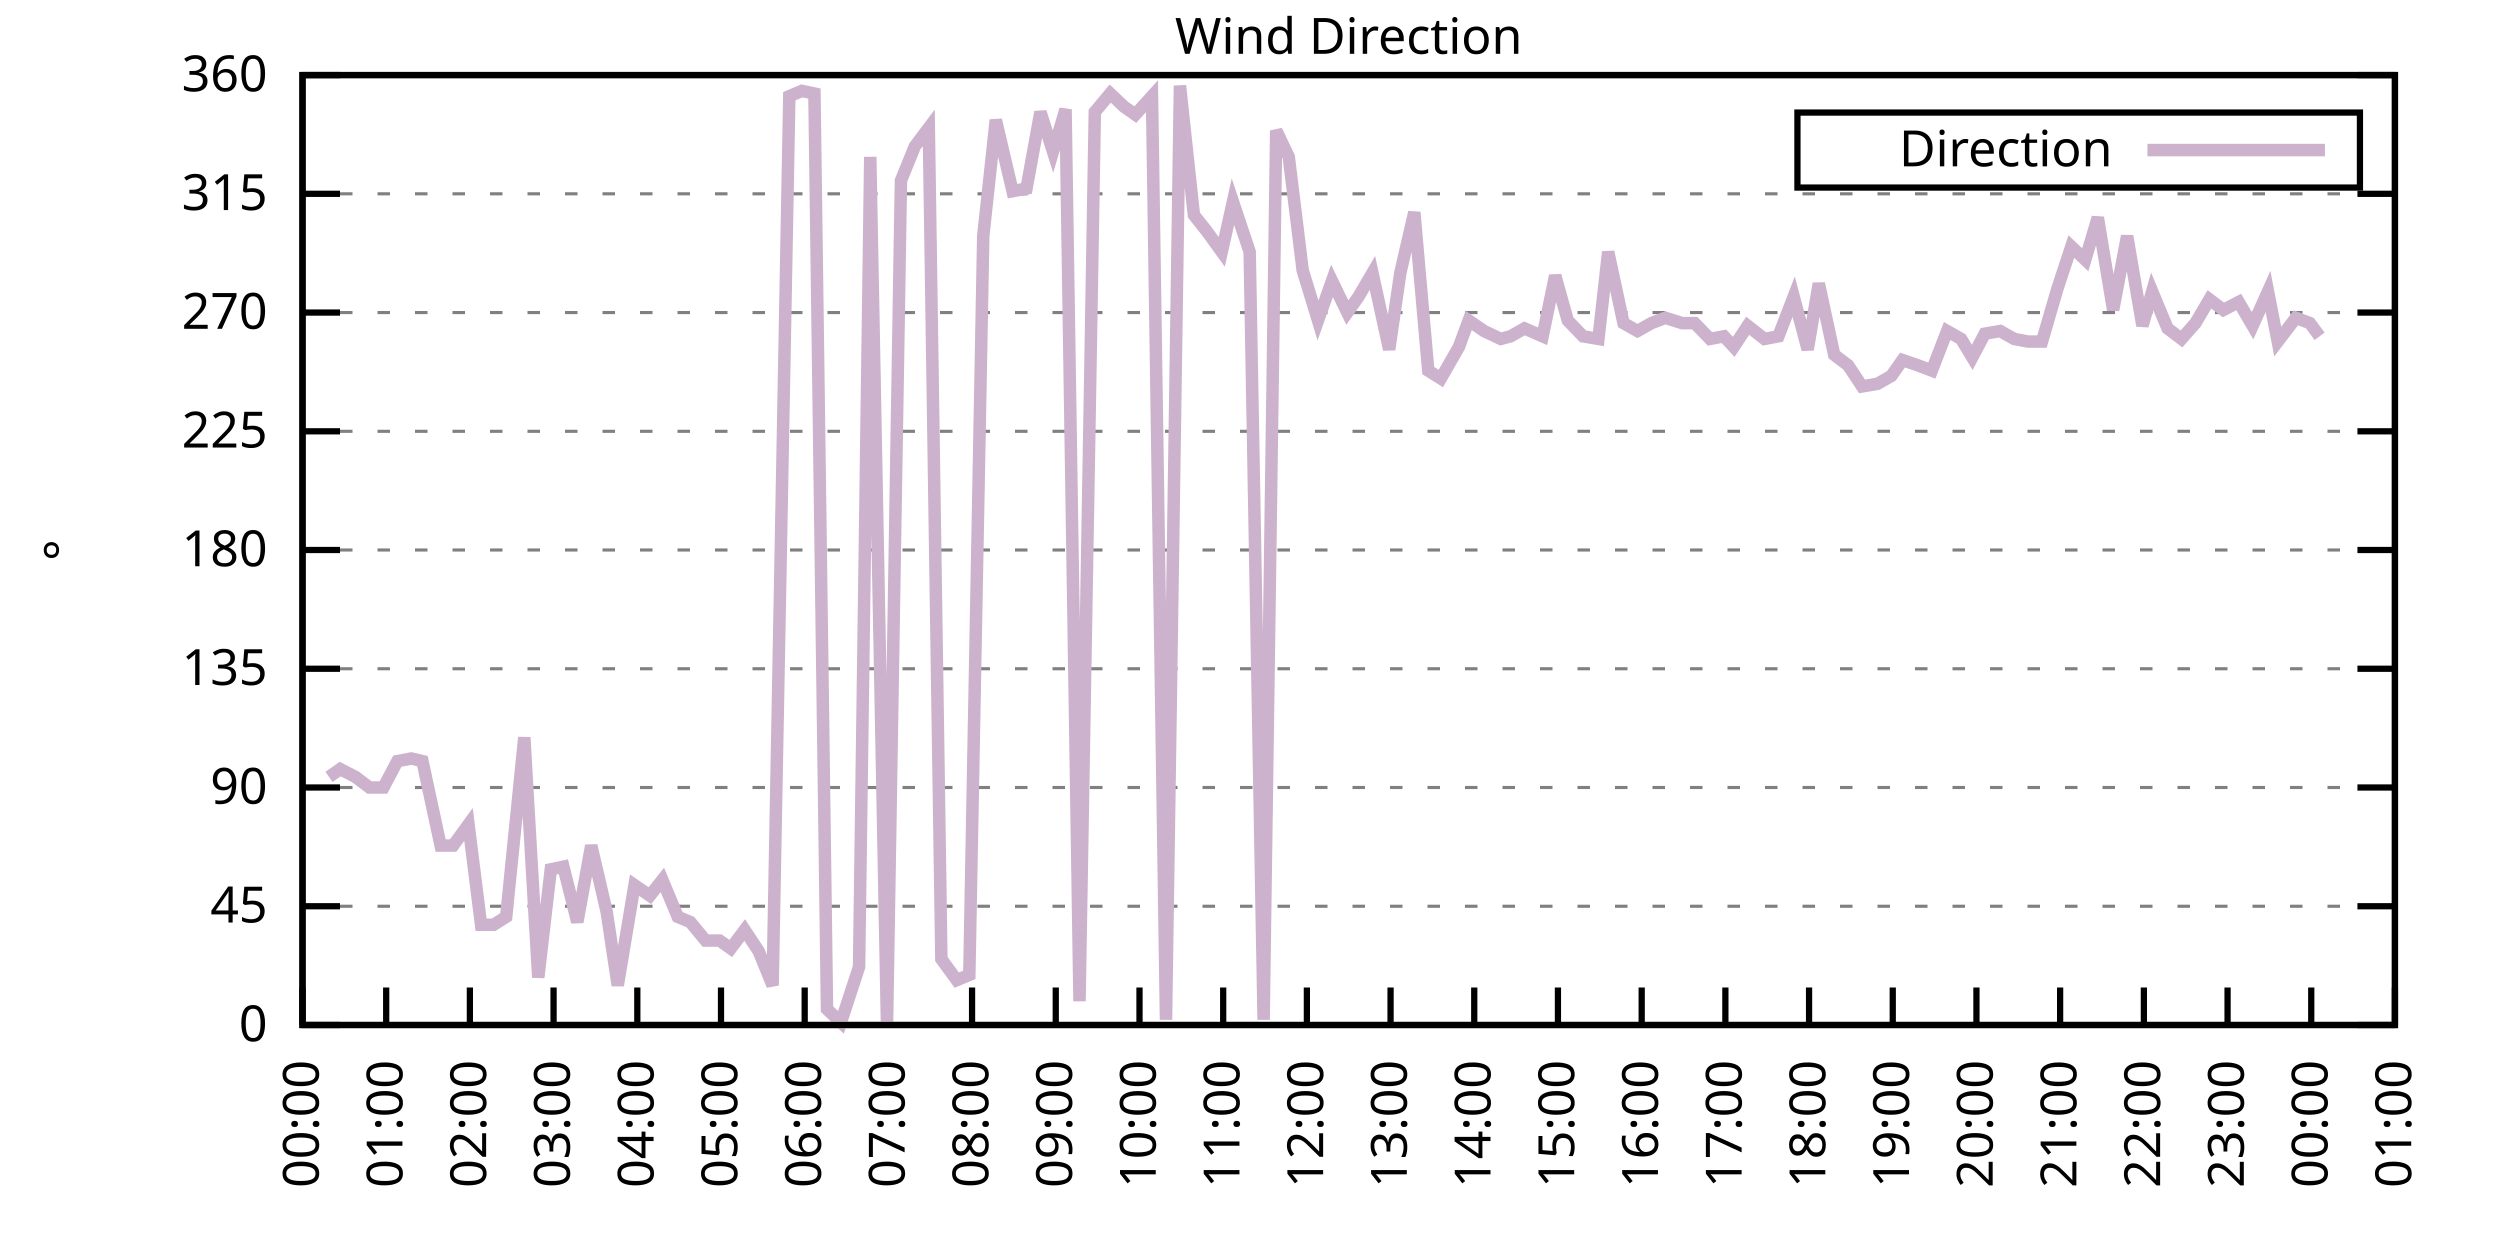
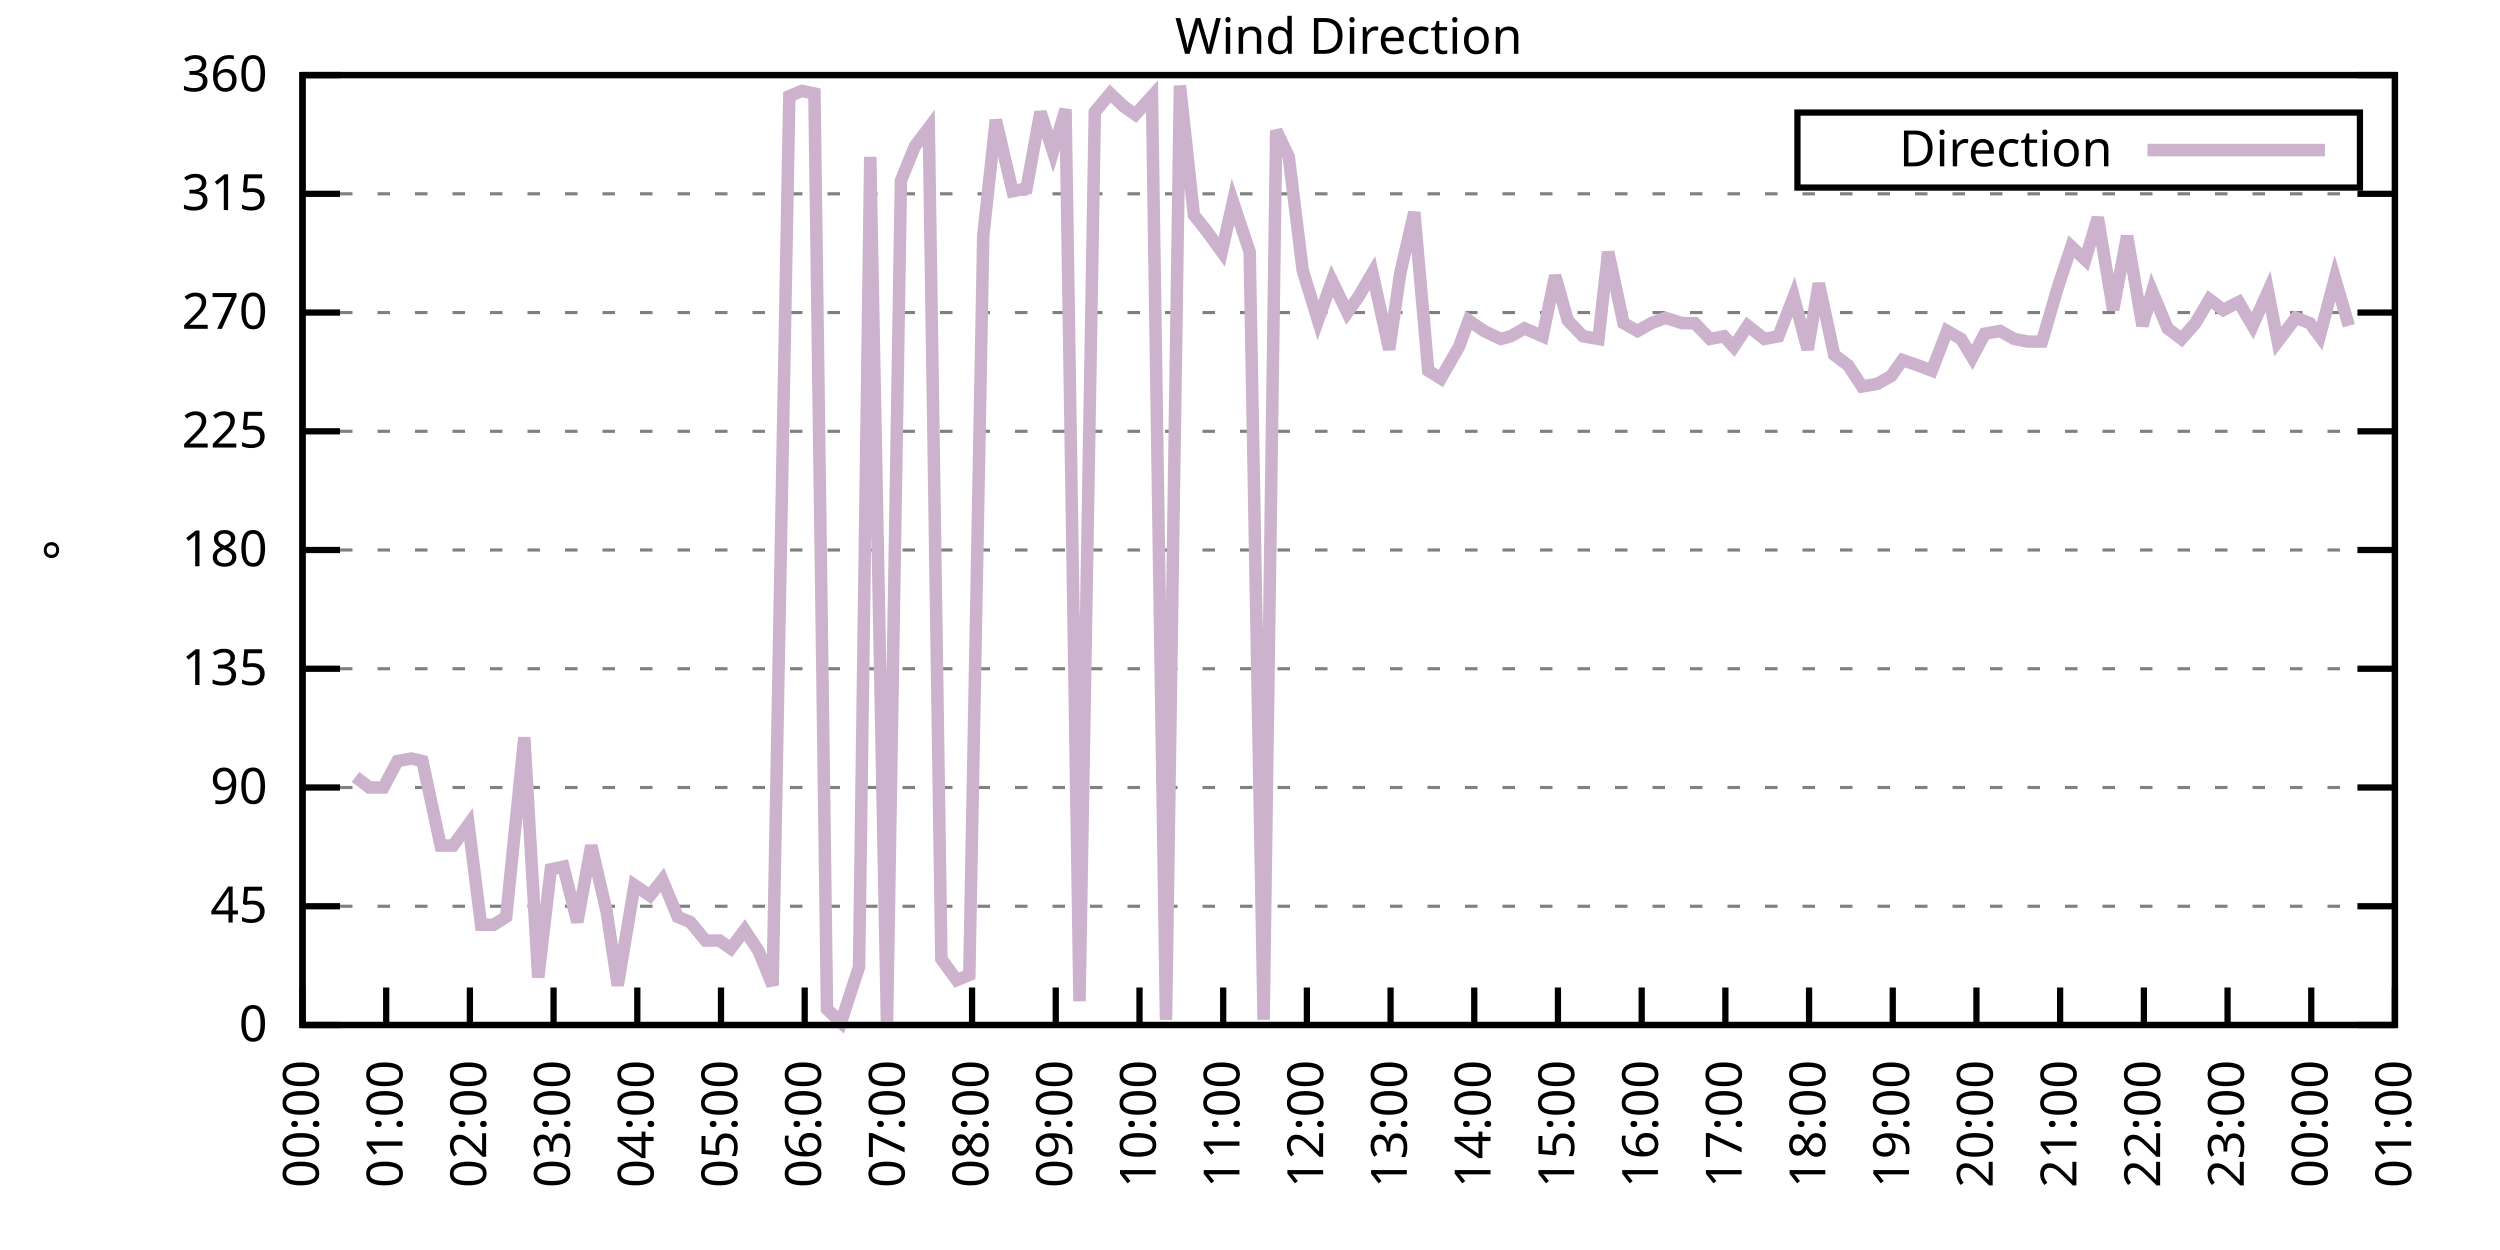
<svg xmlns="http://www.w3.org/2000/svg" xmlns:xlink="http://www.w3.org/1999/xlink" width="400" height="200" viewBox="0 0 400 200">
  <g id="gnuplot_canvas">
    <rect x="0" y="0" width="400" height="200" fill="none" />
    <defs>
      <circle id="gpDot" r="0.5" stroke-width="0.5" stroke="currentColor" />
      <path id="gpPt0" stroke-width="0.333" stroke="currentColor" d="M-1,0 h2 M0,-1 v2" />
      <path id="gpPt1" stroke-width="0.333" stroke="currentColor" d="M-1,-1 L1,1 M1,-1 L-1,1" />
      <path id="gpPt2" stroke-width="0.333" stroke="currentColor" d="M-1,0 L1,0 M0,-1 L0,1 M-1,-1 L1,1 M-1,1 L1,-1" />
      <rect id="gpPt3" stroke-width="0.333" stroke="currentColor" x="-1" y="-1" width="2" height="2" />
      <rect id="gpPt4" stroke-width="0.333" stroke="currentColor" fill="currentColor" x="-1" y="-1" width="2" height="2" />
      <circle id="gpPt5" stroke-width="0.333" stroke="currentColor" cx="0" cy="0" r="1" />
      <use xlink:href="#gpPt5" id="gpPt6" fill="currentColor" stroke="none" />
      <path id="gpPt7" stroke-width="0.333" stroke="currentColor" d="M0,-1.33 L-1.33,0.67 L1.33,0.67 z" />
      <use xlink:href="#gpPt7" id="gpPt8" fill="currentColor" stroke="none" />
      <use xlink:href="#gpPt7" id="gpPt9" stroke="currentColor" transform="rotate(180)" />
      <use xlink:href="#gpPt9" id="gpPt10" fill="currentColor" stroke="none" />
      <use xlink:href="#gpPt3" id="gpPt11" stroke="currentColor" transform="rotate(45)" />
      <use xlink:href="#gpPt11" id="gpPt12" fill="currentColor" stroke="none" />
      <path id="gpPt13" stroke-width="0.333" stroke="currentColor" d="M0,1.330 L1.265,0.411 L0.782,-1.067 L-0.782,-1.076 L-1.265,0.411 z" />
      <use xlink:href="#gpPt13" id="gpPt14" fill="currentColor" stroke="none" />
      <filter id="textbox" filterUnits="objectBoundingBox" x="0" y="0" height="1" width="1">
        <feFlood flood-color="white" flood-opacity="1" result="bgnd" />
        <feComposite in="SourceGraphic" in2="bgnd" operator="atop" />
      </filter>
      <filter id="greybox" filterUnits="objectBoundingBox" x="0" y="0" height="1" width="1">
        <feFlood flood-color="lightgrey" flood-opacity="1" result="grey" />
        <feComposite in="SourceGraphic" in2="grey" operator="atop" />
      </filter>
    </defs>
    <g fill="none" color="white" stroke="currentColor" stroke-width="1.00" stroke-linecap="butt" stroke-linejoin="miter">
</g>
    <g fill="none" color="black" stroke="currentColor" stroke-width="1.00" stroke-linecap="butt" stroke-linejoin="miter">
      <g stroke="none" shape-rendering="crispEdges">
        <polygon fill="rgb(255, 255, 255)" points="48.40,164.00 383.18,164.00 383.18,12.02 48.40,12.02 " />
      </g>
    </g>
    <g fill="none" color="black" stroke="currentColor" stroke-width="1.00" stroke-linecap="butt" stroke-linejoin="miter">
</g>
    <g fill="none" color="black" stroke="black" stroke-width="0.50" stroke-linecap="butt" stroke-linejoin="miter">
</g>
    <g fill="none" color="gray" stroke="currentColor" stroke-width="0.50" stroke-linecap="butt" stroke-linejoin="miter">
      <path stroke="gray" stroke-dasharray="2,4" class="gridline" d="M48.40,164.00 L383.19,164.00  " />
    </g>
    <g fill="none" color="gray" stroke="gray" stroke-width="1.00" stroke-linecap="butt" stroke-linejoin="miter">
</g>
    <g fill="none" color="black" stroke="currentColor" stroke-width="1.00" stroke-linecap="butt" stroke-linejoin="miter">
      <path stroke="black" d="M48.40,164.00 L54.40,164.00 M383.19,164.00 L377.19,164.00  " />
      <g transform="translate(42.80,166.60)" stroke="none" fill="black" font-family="Sans" font-size="8.00" text-anchor="end">
        <text>
          <tspan font-family="Sans"> 0</tspan>
        </text>
      </g>
    </g>
    <g fill="none" color="black" stroke="currentColor" stroke-width="1.00" stroke-linecap="butt" stroke-linejoin="miter">
</g>
    <g fill="none" color="black" stroke="black" stroke-width="0.50" stroke-linecap="butt" stroke-linejoin="miter">
</g>
    <g fill="none" color="gray" stroke="currentColor" stroke-width="0.50" stroke-linecap="butt" stroke-linejoin="miter">
      <path stroke="gray" stroke-dasharray="2,4" class="gridline" d="M48.40,145.00 L383.19,145.00  " />
    </g>
    <g fill="none" color="gray" stroke="gray" stroke-width="1.00" stroke-linecap="butt" stroke-linejoin="miter">
</g>
    <g fill="none" color="black" stroke="currentColor" stroke-width="1.00" stroke-linecap="butt" stroke-linejoin="miter">
      <path stroke="black" d="M48.40,145.00 L54.40,145.00 M383.19,145.00 L377.19,145.00  " />
      <g transform="translate(42.80,147.60)" stroke="none" fill="black" font-family="Sans" font-size="8.00" text-anchor="end">
        <text>
          <tspan font-family="Sans"> 45</tspan>
        </text>
      </g>
    </g>
    <g fill="none" color="black" stroke="currentColor" stroke-width="1.00" stroke-linecap="butt" stroke-linejoin="miter">
</g>
    <g fill="none" color="black" stroke="black" stroke-width="0.50" stroke-linecap="butt" stroke-linejoin="miter">
</g>
    <g fill="none" color="gray" stroke="currentColor" stroke-width="0.50" stroke-linecap="butt" stroke-linejoin="miter">
      <path stroke="gray" stroke-dasharray="2,4" class="gridline" d="M48.40,126.00 L383.19,126.00  " />
    </g>
    <g fill="none" color="gray" stroke="gray" stroke-width="1.00" stroke-linecap="butt" stroke-linejoin="miter">
</g>
    <g fill="none" color="black" stroke="currentColor" stroke-width="1.00" stroke-linecap="butt" stroke-linejoin="miter">
      <path stroke="black" d="M48.40,126.00 L54.40,126.00 M383.19,126.00 L377.19,126.00  " />
      <g transform="translate(42.80,128.60)" stroke="none" fill="black" font-family="Sans" font-size="8.00" text-anchor="end">
        <text>
          <tspan font-family="Sans"> 90</tspan>
        </text>
      </g>
    </g>
    <g fill="none" color="black" stroke="currentColor" stroke-width="1.00" stroke-linecap="butt" stroke-linejoin="miter">
</g>
    <g fill="none" color="black" stroke="black" stroke-width="0.50" stroke-linecap="butt" stroke-linejoin="miter">
</g>
    <g fill="none" color="gray" stroke="currentColor" stroke-width="0.50" stroke-linecap="butt" stroke-linejoin="miter">
      <path stroke="gray" stroke-dasharray="2,4" class="gridline" d="M48.40,107.00 L383.19,107.00  " />
    </g>
    <g fill="none" color="gray" stroke="gray" stroke-width="1.00" stroke-linecap="butt" stroke-linejoin="miter">
</g>
    <g fill="none" color="black" stroke="currentColor" stroke-width="1.00" stroke-linecap="butt" stroke-linejoin="miter">
      <path stroke="black" d="M48.40,107.00 L54.40,107.00 M383.19,107.00 L377.19,107.00  " />
      <g transform="translate(42.80,109.60)" stroke="none" fill="black" font-family="Sans" font-size="8.00" text-anchor="end">
        <text>
          <tspan font-family="Sans"> 135</tspan>
        </text>
      </g>
    </g>
    <g fill="none" color="black" stroke="currentColor" stroke-width="1.00" stroke-linecap="butt" stroke-linejoin="miter">
</g>
    <g fill="none" color="black" stroke="black" stroke-width="0.50" stroke-linecap="butt" stroke-linejoin="miter">
</g>
    <g fill="none" color="gray" stroke="currentColor" stroke-width="0.50" stroke-linecap="butt" stroke-linejoin="miter">
      <path stroke="gray" stroke-dasharray="2,4" class="gridline" d="M48.40,88.00 L383.19,88.00  " />
    </g>
    <g fill="none" color="gray" stroke="gray" stroke-width="1.00" stroke-linecap="butt" stroke-linejoin="miter">
</g>
    <g fill="none" color="black" stroke="currentColor" stroke-width="1.00" stroke-linecap="butt" stroke-linejoin="miter">
      <path stroke="black" d="M48.40,88.00 L54.40,88.00 M383.19,88.00 L377.19,88.00  " />
      <g transform="translate(42.80,90.60)" stroke="none" fill="black" font-family="Sans" font-size="8.00" text-anchor="end">
        <text>
          <tspan font-family="Sans"> 180</tspan>
        </text>
      </g>
    </g>
    <g fill="none" color="black" stroke="currentColor" stroke-width="1.00" stroke-linecap="butt" stroke-linejoin="miter">
</g>
    <g fill="none" color="black" stroke="black" stroke-width="0.50" stroke-linecap="butt" stroke-linejoin="miter">
</g>
    <g fill="none" color="gray" stroke="currentColor" stroke-width="0.50" stroke-linecap="butt" stroke-linejoin="miter">
      <path stroke="gray" stroke-dasharray="2,4" class="gridline" d="M48.40,69.01 L383.19,69.01  " />
    </g>
    <g fill="none" color="gray" stroke="gray" stroke-width="1.00" stroke-linecap="butt" stroke-linejoin="miter">
</g>
    <g fill="none" color="black" stroke="currentColor" stroke-width="1.00" stroke-linecap="butt" stroke-linejoin="miter">
      <path stroke="black" d="M48.40,69.01 L54.40,69.01 M383.19,69.01 L377.19,69.01  " />
      <g transform="translate(42.80,71.61)" stroke="none" fill="black" font-family="Sans" font-size="8.00" text-anchor="end">
        <text>
          <tspan font-family="Sans"> 225</tspan>
        </text>
      </g>
    </g>
    <g fill="none" color="black" stroke="currentColor" stroke-width="1.00" stroke-linecap="butt" stroke-linejoin="miter">
</g>
    <g fill="none" color="black" stroke="black" stroke-width="0.50" stroke-linecap="butt" stroke-linejoin="miter">
</g>
    <g fill="none" color="gray" stroke="currentColor" stroke-width="0.50" stroke-linecap="butt" stroke-linejoin="miter">
      <path stroke="gray" stroke-dasharray="2,4" class="gridline" d="M48.40,50.01 L383.19,50.01  " />
    </g>
    <g fill="none" color="gray" stroke="gray" stroke-width="1.00" stroke-linecap="butt" stroke-linejoin="miter">
</g>
    <g fill="none" color="black" stroke="currentColor" stroke-width="1.00" stroke-linecap="butt" stroke-linejoin="miter">
      <path stroke="black" d="M48.40,50.01 L54.40,50.01 M383.19,50.01 L377.19,50.01  " />
      <g transform="translate(42.80,52.61)" stroke="none" fill="black" font-family="Sans" font-size="8.00" text-anchor="end">
        <text>
          <tspan font-family="Sans"> 270</tspan>
        </text>
      </g>
    </g>
    <g fill="none" color="black" stroke="currentColor" stroke-width="1.00" stroke-linecap="butt" stroke-linejoin="miter">
</g>
    <g fill="none" color="black" stroke="black" stroke-width="0.50" stroke-linecap="butt" stroke-linejoin="miter">
</g>
    <g fill="none" color="gray" stroke="currentColor" stroke-width="0.50" stroke-linecap="butt" stroke-linejoin="miter">
      <path stroke="gray" stroke-dasharray="2,4" class="gridline" d="M48.40,31.01 L383.19,31.01  " />
    </g>
    <g fill="none" color="gray" stroke="gray" stroke-width="1.00" stroke-linecap="butt" stroke-linejoin="miter">
</g>
    <g fill="none" color="black" stroke="currentColor" stroke-width="1.00" stroke-linecap="butt" stroke-linejoin="miter">
      <path stroke="black" d="M48.40,31.01 L54.40,31.01 M383.19,31.01 L377.19,31.01  " />
      <g transform="translate(42.80,33.61)" stroke="none" fill="black" font-family="Sans" font-size="8.00" text-anchor="end">
        <text>
          <tspan font-family="Sans"> 315</tspan>
        </text>
      </g>
    </g>
    <g fill="none" color="black" stroke="currentColor" stroke-width="1.00" stroke-linecap="butt" stroke-linejoin="miter">
</g>
    <g fill="none" color="black" stroke="black" stroke-width="0.50" stroke-linecap="butt" stroke-linejoin="miter">
</g>
    <g fill="none" color="gray" stroke="currentColor" stroke-width="0.50" stroke-linecap="butt" stroke-linejoin="miter">
      <path stroke="gray" stroke-dasharray="2,4" class="gridline" d="M48.40,12.01 L383.19,12.01  " />
    </g>
    <g fill="none" color="gray" stroke="gray" stroke-width="1.00" stroke-linecap="butt" stroke-linejoin="miter">
</g>
    <g fill="none" color="black" stroke="currentColor" stroke-width="1.00" stroke-linecap="butt" stroke-linejoin="miter">
      <path stroke="black" d="M48.40,12.01 L54.40,12.01 M383.19,12.01 L377.19,12.01  " />
      <g transform="translate(42.80,14.61)" stroke="none" fill="black" font-family="Sans" font-size="8.00" text-anchor="end">
        <text>
          <tspan font-family="Sans"> 360</tspan>
        </text>
      </g>
    </g>
    <g fill="none" color="black" stroke="currentColor" stroke-width="1.00" stroke-linecap="butt" stroke-linejoin="miter">
      <path stroke="black" d="M48.40,164.00 L48.40,158.00  " />
      <g transform="translate(51.00,169.60) rotate(270.00)" stroke="none" fill="black" font-family="Sans" font-size="8.00" text-anchor="end">
        <text>
          <tspan font-family="Sans">00:00</tspan>
        </text>
      </g>
    </g>
    <g fill="none" color="black" stroke="currentColor" stroke-width="1.00" stroke-linecap="butt" stroke-linejoin="miter">
      <path stroke="black" d="M61.79,164.00 L61.79,158.00  " />
      <g transform="translate(64.39,169.60) rotate(270.00)" stroke="none" fill="black" font-family="Sans" font-size="8.00" text-anchor="end">
        <text>
          <tspan font-family="Sans">01:00</tspan>
        </text>
      </g>
    </g>
    <g fill="none" color="black" stroke="currentColor" stroke-width="1.00" stroke-linecap="butt" stroke-linejoin="miter">
      <path stroke="black" d="M75.18,164.00 L75.18,158.00  " />
      <g transform="translate(77.78,169.60) rotate(270.00)" stroke="none" fill="black" font-family="Sans" font-size="8.00" text-anchor="end">
        <text>
          <tspan font-family="Sans">02:00</tspan>
        </text>
      </g>
    </g>
    <g fill="none" color="black" stroke="currentColor" stroke-width="1.00" stroke-linecap="butt" stroke-linejoin="miter">
      <path stroke="black" d="M88.57,164.00 L88.57,158.00  " />
      <g transform="translate(91.17,169.60) rotate(270.00)" stroke="none" fill="black" font-family="Sans" font-size="8.00" text-anchor="end">
        <text>
          <tspan font-family="Sans">03:00</tspan>
        </text>
      </g>
    </g>
    <g fill="none" color="black" stroke="currentColor" stroke-width="1.00" stroke-linecap="butt" stroke-linejoin="miter">
      <path stroke="black" d="M101.97,164.00 L101.97,158.00  " />
      <g transform="translate(104.57,169.60) rotate(270.00)" stroke="none" fill="black" font-family="Sans" font-size="8.00" text-anchor="end">
        <text>
          <tspan font-family="Sans">04:00</tspan>
        </text>
      </g>
    </g>
    <g fill="none" color="black" stroke="currentColor" stroke-width="1.00" stroke-linecap="butt" stroke-linejoin="miter">
      <path stroke="black" d="M115.36,164.00 L115.36,158.00  " />
      <g transform="translate(117.96,169.60) rotate(270.00)" stroke="none" fill="black" font-family="Sans" font-size="8.00" text-anchor="end">
        <text>
          <tspan font-family="Sans">05:00</tspan>
        </text>
      </g>
    </g>
    <g fill="none" color="black" stroke="currentColor" stroke-width="1.00" stroke-linecap="butt" stroke-linejoin="miter">
      <path stroke="black" d="M128.75,164.00 L128.75,158.00  " />
      <g transform="translate(131.35,169.60) rotate(270.00)" stroke="none" fill="black" font-family="Sans" font-size="8.00" text-anchor="end">
        <text>
          <tspan font-family="Sans">06:00</tspan>
        </text>
      </g>
    </g>
    <g fill="none" color="black" stroke="currentColor" stroke-width="1.00" stroke-linecap="butt" stroke-linejoin="miter">
      <path stroke="black" d="M142.14,164.00 L142.14,158.00  " />
      <g transform="translate(144.74,169.60) rotate(270.00)" stroke="none" fill="black" font-family="Sans" font-size="8.00" text-anchor="end">
        <text>
          <tspan font-family="Sans">07:00</tspan>
        </text>
      </g>
    </g>
    <g fill="none" color="black" stroke="currentColor" stroke-width="1.00" stroke-linecap="butt" stroke-linejoin="miter">
      <path stroke="black" d="M155.53,164.00 L155.53,158.00  " />
      <g transform="translate(158.13,169.60) rotate(270.00)" stroke="none" fill="black" font-family="Sans" font-size="8.00" text-anchor="end">
        <text>
          <tspan font-family="Sans">08:00</tspan>
        </text>
      </g>
    </g>
    <g fill="none" color="black" stroke="currentColor" stroke-width="1.00" stroke-linecap="butt" stroke-linejoin="miter">
      <path stroke="black" d="M168.92,164.00 L168.92,158.00  " />
      <g transform="translate(171.52,169.60) rotate(270.00)" stroke="none" fill="black" font-family="Sans" font-size="8.00" text-anchor="end">
        <text>
          <tspan font-family="Sans">09:00</tspan>
        </text>
      </g>
    </g>
    <g fill="none" color="black" stroke="currentColor" stroke-width="1.00" stroke-linecap="butt" stroke-linejoin="miter">
      <path stroke="black" d="M182.32,164.00 L182.32,158.00  " />
      <g transform="translate(184.92,169.60) rotate(270.00)" stroke="none" fill="black" font-family="Sans" font-size="8.00" text-anchor="end">
        <text>
          <tspan font-family="Sans">10:00</tspan>
        </text>
      </g>
    </g>
    <g fill="none" color="black" stroke="currentColor" stroke-width="1.00" stroke-linecap="butt" stroke-linejoin="miter">
      <path stroke="black" d="M195.71,164.00 L195.71,158.00  " />
      <g transform="translate(198.31,169.60) rotate(270.00)" stroke="none" fill="black" font-family="Sans" font-size="8.00" text-anchor="end">
        <text>
          <tspan font-family="Sans">11:00</tspan>
        </text>
      </g>
    </g>
    <g fill="none" color="black" stroke="currentColor" stroke-width="1.00" stroke-linecap="butt" stroke-linejoin="miter">
      <path stroke="black" d="M209.10,164.00 L209.10,158.00  " />
      <g transform="translate(211.70,169.60) rotate(270.00)" stroke="none" fill="black" font-family="Sans" font-size="8.00" text-anchor="end">
        <text>
          <tspan font-family="Sans">12:00</tspan>
        </text>
      </g>
    </g>
    <g fill="none" color="black" stroke="currentColor" stroke-width="1.00" stroke-linecap="butt" stroke-linejoin="miter">
      <path stroke="black" d="M222.49,164.00 L222.49,158.00  " />
      <g transform="translate(225.09,169.60) rotate(270.00)" stroke="none" fill="black" font-family="Sans" font-size="8.00" text-anchor="end">
        <text>
          <tspan font-family="Sans">13:00</tspan>
        </text>
      </g>
    </g>
    <g fill="none" color="black" stroke="currentColor" stroke-width="1.00" stroke-linecap="butt" stroke-linejoin="miter">
      <path stroke="black" d="M235.88,164.00 L235.88,158.00  " />
      <g transform="translate(238.48,169.60) rotate(270.00)" stroke="none" fill="black" font-family="Sans" font-size="8.00" text-anchor="end">
        <text>
          <tspan font-family="Sans">14:00</tspan>
        </text>
      </g>
    </g>
    <g fill="none" color="black" stroke="currentColor" stroke-width="1.00" stroke-linecap="butt" stroke-linejoin="miter">
      <path stroke="black" d="M249.27,164.00 L249.27,158.00  " />
      <g transform="translate(251.87,169.60) rotate(270.00)" stroke="none" fill="black" font-family="Sans" font-size="8.00" text-anchor="end">
        <text>
          <tspan font-family="Sans">15:00</tspan>
        </text>
      </g>
    </g>
    <g fill="none" color="black" stroke="currentColor" stroke-width="1.00" stroke-linecap="butt" stroke-linejoin="miter">
      <path stroke="black" d="M262.67,164.00 L262.67,158.00  " />
      <g transform="translate(265.27,169.60) rotate(270.00)" stroke="none" fill="black" font-family="Sans" font-size="8.00" text-anchor="end">
        <text>
          <tspan font-family="Sans">16:00</tspan>
        </text>
      </g>
    </g>
    <g fill="none" color="black" stroke="currentColor" stroke-width="1.00" stroke-linecap="butt" stroke-linejoin="miter">
      <path stroke="black" d="M276.06,164.00 L276.06,158.00  " />
      <g transform="translate(278.66,169.60) rotate(270.00)" stroke="none" fill="black" font-family="Sans" font-size="8.00" text-anchor="end">
        <text>
          <tspan font-family="Sans">17:00</tspan>
        </text>
      </g>
    </g>
    <g fill="none" color="black" stroke="currentColor" stroke-width="1.00" stroke-linecap="butt" stroke-linejoin="miter">
      <path stroke="black" d="M289.45,164.00 L289.45,158.00  " />
      <g transform="translate(292.05,169.60) rotate(270.00)" stroke="none" fill="black" font-family="Sans" font-size="8.00" text-anchor="end">
        <text>
          <tspan font-family="Sans">18:00</tspan>
        </text>
      </g>
    </g>
    <g fill="none" color="black" stroke="currentColor" stroke-width="1.00" stroke-linecap="butt" stroke-linejoin="miter">
      <path stroke="black" d="M302.84,164.00 L302.84,158.00  " />
      <g transform="translate(305.44,169.60) rotate(270.00)" stroke="none" fill="black" font-family="Sans" font-size="8.00" text-anchor="end">
        <text>
          <tspan font-family="Sans">19:00</tspan>
        </text>
      </g>
    </g>
    <g fill="none" color="black" stroke="currentColor" stroke-width="1.00" stroke-linecap="butt" stroke-linejoin="miter">
      <path stroke="black" d="M316.23,164.00 L316.23,158.00  " />
      <g transform="translate(318.83,169.60) rotate(270.00)" stroke="none" fill="black" font-family="Sans" font-size="8.00" text-anchor="end">
        <text>
          <tspan font-family="Sans">20:00</tspan>
        </text>
      </g>
    </g>
    <g fill="none" color="black" stroke="currentColor" stroke-width="1.00" stroke-linecap="butt" stroke-linejoin="miter">
      <path stroke="black" d="M329.62,164.00 L329.62,158.00  " />
      <g transform="translate(332.22,169.60) rotate(270.00)" stroke="none" fill="black" font-family="Sans" font-size="8.00" text-anchor="end">
        <text>
          <tspan font-family="Sans">21:00</tspan>
        </text>
      </g>
    </g>
    <g fill="none" color="black" stroke="currentColor" stroke-width="1.00" stroke-linecap="butt" stroke-linejoin="miter">
      <path stroke="black" d="M343.02,164.00 L343.02,158.00  " />
      <g transform="translate(345.62,169.60) rotate(270.00)" stroke="none" fill="black" font-family="Sans" font-size="8.00" text-anchor="end">
        <text>
          <tspan font-family="Sans">22:00</tspan>
        </text>
      </g>
    </g>
    <g fill="none" color="black" stroke="currentColor" stroke-width="1.00" stroke-linecap="butt" stroke-linejoin="miter">
      <path stroke="black" d="M356.41,164.00 L356.41,158.00  " />
      <g transform="translate(359.01,169.60) rotate(270.00)" stroke="none" fill="black" font-family="Sans" font-size="8.00" text-anchor="end">
        <text>
          <tspan font-family="Sans">23:00</tspan>
        </text>
      </g>
    </g>
    <g fill="none" color="black" stroke="currentColor" stroke-width="1.00" stroke-linecap="butt" stroke-linejoin="miter">
      <path stroke="black" d="M369.80,164.00 L369.80,158.00  " />
      <g transform="translate(372.40,169.60) rotate(270.00)" stroke="none" fill="black" font-family="Sans" font-size="8.00" text-anchor="end">
        <text>
          <tspan font-family="Sans">00:00</tspan>
        </text>
      </g>
    </g>
    <g fill="none" color="black" stroke="currentColor" stroke-width="1.00" stroke-linecap="butt" stroke-linejoin="miter">
      <path stroke="black" d="M383.19,164.00 L383.19,158.00  " />
      <g transform="translate(385.79,169.60) rotate(270.00)" stroke="none" fill="black" font-family="Sans" font-size="8.00" text-anchor="end">
        <text>
          <tspan font-family="Sans">01:00</tspan>
        </text>
      </g>
    </g>
    <g fill="none" color="black" stroke="currentColor" stroke-width="1.00" stroke-linecap="butt" stroke-linejoin="miter">
</g>
    <g fill="none" color="black" stroke="currentColor" stroke-width="1.00" stroke-linecap="butt" stroke-linejoin="miter">
      <path stroke="black" d="M48.40,12.01 L48.40,164.00 L383.19,164.00 L383.19,12.01 L48.40,12.01 Z  " />
    </g>
    <g fill="none" color="black" stroke="currentColor" stroke-width="1.00" stroke-linecap="butt" stroke-linejoin="miter">
</g>
    <g fill="none" color="black" stroke="currentColor" stroke-width="1.00" stroke-linecap="butt" stroke-linejoin="miter">
      <path stroke="black" d="M287.59,30.01 L287.59,18.01 L377.59,18.01 L377.59,30.01 L287.59,30.01 Z  " />
    </g>
    <g id="Wind_direction_plot_1">
      <g fill="none" color="white" stroke="black" stroke-width="2.00" stroke-linecap="butt" stroke-linejoin="miter">
</g>
      <g fill="none" color="black" stroke="currentColor" stroke-width="2.00" stroke-linecap="butt" stroke-linejoin="miter">
        <g transform="translate(337.99,26.61)" stroke="none" fill="black" font-family="Sans" font-size="8.00" text-anchor="end">
          <text>
            <tspan font-family="Sans">Direction</tspan>
          </text>
        </g>
      </g>
      <g fill="none" color="black" stroke="currentColor" stroke-width="2.00" stroke-linecap="butt" stroke-linejoin="miter">
-         <path stroke="rgb(204, 178, 204)" d="M343.59,24.01 L371.99,24.01 M52.64,124.31 L54.43,123.05 L56.88,124.31 L59.11,126.00 L61.35,126.00 L63.58,121.78   L65.81,121.36 L67.59,121.78 L70.50,135.29 L72.50,135.29 L74.96,131.91 L76.97,147.96 L78.98,147.96 L80.99,146.69   L83.89,117.98 L86.12,156.40 L88.13,139.09 L90.14,138.67 L92.37,147.53 L94.60,135.29 L97.06,145.85 L98.84,157.67   L101.52,141.62 L103.98,143.31 L105.98,140.78 L108.44,146.69 L110.45,147.53 L112.90,150.49 L115.13,150.49 L116.92,151.76   L119.15,148.80 L121.38,152.18 L123.62,157.67 L126.29,15.39 L128.30,14.54 L130.31,14.97 L132.32,161.47 L134.55,163.58   L137.45,154.71 L139.24,25.10 L141.92,164.00 L144.15,28.90 L146.38,23.41 L148.61,20.45 L150.62,153.45 L153.08,156.82   L155.09,155.98 L157.32,37.76 L159.33,19.19 L162.01,30.59 L164.24,30.16 L166.47,17.92 L168.48,24.25 L170.49,17.50   L172.72,160.20 L175.17,17.92 L177.63,14.97 L179.86,17.08 L181.65,18.34 L184.32,15.39 L186.56,163.16 L188.79,13.70   L191.02,34.39 L193.03,36.92 L195.48,40.30 L197.27,32.28 L199.95,40.30 L202.18,163.16 L204.19,20.88 L206.20,25.10   L208.43,43.25 L210.88,51.27 L213.12,44.94 L215.57,50.01 L217.36,47.47 L219.59,43.67 L222.27,55.92 L224.05,43.67   L226.29,33.96 L228.52,59.30 L230.53,60.56 L233.43,55.50 L234.99,51.27 L237.44,52.96 L240.12,54.23 L241.69,53.81   L243.92,52.54 L246.82,53.81 L248.83,44.10 L250.84,51.27 L253.29,53.81 L255.75,54.23 L257.31,40.30 L259.76,51.70   L262.00,52.96 L264.23,51.70 L266.46,50.85 L269.14,51.70 L271.15,51.70 L273.60,54.23 L275.83,53.81 L277.40,55.50   L279.63,52.12 L282.31,54.23 L284.54,53.81 L286.99,47.47 L289.23,55.92 L291.01,45.36 L293.47,56.76 L295.70,58.45   L297.93,61.83 L300.39,61.41 L302.62,60.14 L304.40,57.61 L306.86,58.45 L309.09,59.30 L311.54,52.96 L313.78,54.23   L315.56,57.18 L317.57,53.39 L320.03,52.96 L322.26,54.23 L324.49,54.65 L326.72,54.65 L329.18,46.21 L331.41,39.45   L333.64,41.56 L335.65,34.81 L338.10,49.59 L340.34,37.76 L342.79,52.12 L344.35,46.63 L346.81,52.54 L349.04,54.23   L351.27,51.70 L353.51,47.90 L355.74,49.59 L358.19,48.32 L360.42,52.12 L362.88,46.63 L364.44,54.65 L367.34,50.85   L369.58,51.70 L371.14,53.81  " />
+         <path stroke="rgb(204, 178, 204)" d="M343.59,24.01 L371.99,24.01 M56.88,124.31 L59.11,126.00 L61.35,126.00 L63.58,121.78 L65.81,121.36 L67.59,121.78   L70.50,135.29 L72.50,135.29 L74.96,131.91 L76.97,147.96 L78.98,147.96 L80.99,146.69 L83.89,117.98 L86.12,156.40   L88.13,139.09 L90.14,138.67 L92.37,147.53 L94.60,135.29 L97.06,145.85 L98.84,157.67 L101.52,141.62 L103.98,143.31   L105.98,140.78 L108.44,146.69 L110.45,147.53 L112.90,150.49 L115.13,150.49 L116.92,151.76 L119.15,148.80 L121.38,152.18   L123.62,157.67 L126.29,15.39 L128.30,14.54 L130.31,14.97 L132.32,161.47 L134.55,163.58 L137.45,154.71 L139.24,25.10   L141.92,164.00 L144.15,28.90 L146.38,23.41 L148.61,20.45 L150.62,153.45 L153.08,156.82 L155.09,155.98 L157.32,37.76   L159.33,19.19 L162.01,30.59 L164.24,30.16 L166.47,17.92 L168.48,24.25 L170.49,17.50 L172.72,160.20 L175.17,17.92   L177.63,14.97 L179.86,17.08 L181.65,18.34 L184.32,15.39 L186.56,163.16 L188.79,13.70 L191.02,34.39 L193.03,36.92   L195.48,40.30 L197.27,32.28 L199.95,40.30 L202.18,163.16 L204.19,20.88 L206.20,25.10 L208.43,43.25 L210.88,51.27   L213.12,44.94 L215.57,50.01 L217.36,47.47 L219.59,43.67 L222.27,55.92 L224.05,43.67 L226.29,33.96 L228.52,59.30   L230.53,60.56 L233.43,55.50 L234.99,51.27 L237.44,52.96 L240.12,54.23 L241.69,53.81 L243.92,52.54 L246.82,53.81   L248.83,44.10 L250.84,51.27 L253.29,53.81 L255.75,54.23 L257.31,40.30 L259.76,51.70 L262.00,52.96 L264.23,51.70   L266.46,50.85 L269.14,51.70 L271.15,51.70 L273.60,54.23 L275.83,53.81 L277.40,55.50 L279.63,52.12 L282.31,54.23   L284.54,53.81 L286.99,47.47 L289.23,55.92 L291.01,45.36 L293.47,56.76 L295.70,58.45 L297.93,61.83 L300.39,61.41   L302.62,60.14 L304.40,57.61 L306.86,58.45 L309.09,59.30 L311.54,52.96 L313.78,54.23 L315.56,57.18 L317.57,53.39   L320.03,52.96 L322.26,54.23 L324.49,54.65 L326.72,54.65 L329.18,46.21 L331.41,39.45 L333.64,41.56 L335.65,34.81   L338.10,49.59 L340.34,37.76 L342.79,52.12 L344.35,46.63 L346.81,52.54 L349.04,54.23 L351.27,51.70 L353.51,47.90   L355.74,49.59 L358.19,48.32 L360.42,52.12 L362.88,46.63 L364.44,54.65 L367.34,50.85 L369.58,51.70 L371.14,53.81   L373.59,44.52 L375.82,52.12  " />
      </g>
    </g>
    <g fill="none" color="black" stroke="currentColor" stroke-width="2.00" stroke-linecap="butt" stroke-linejoin="miter">
</g>
    <g fill="none" color="black" stroke="black" stroke-width="1.00" stroke-linecap="butt" stroke-linejoin="miter">
</g>
    <g fill="none" color="black" stroke="currentColor" stroke-width="1.00" stroke-linecap="butt" stroke-linejoin="miter">
      <path stroke="black" d="M48.40,12.01 L48.40,164.00 L383.19,164.00 L383.19,12.01 L48.40,12.01 Z  " />
      <g transform="translate(12.80,88.01) rotate(270.00)" stroke="none" fill="black" font-family="Sans" font-size="8.00" text-anchor="middle">
        <text>
          <tspan font-family="Sans">°</tspan>
        </text>
      </g>
    </g>
    <g fill="none" color="black" stroke="currentColor" stroke-width="1.00" stroke-linecap="butt" stroke-linejoin="miter">
</g>
    <g fill="none" color="black" stroke="currentColor" stroke-width="1.00" stroke-linecap="butt" stroke-linejoin="miter">
      <g transform="translate(215.79,8.61)" stroke="none" fill="black" font-family="Sans" font-size="8.00" text-anchor="middle">
        <text>
          <tspan font-family="Sans">Wind Direction</tspan>
        </text>
      </g>
    </g>
    <g fill="none" color="black" stroke="currentColor" stroke-width="1.00" stroke-linecap="butt" stroke-linejoin="miter">
</g>
  </g>
</svg>
